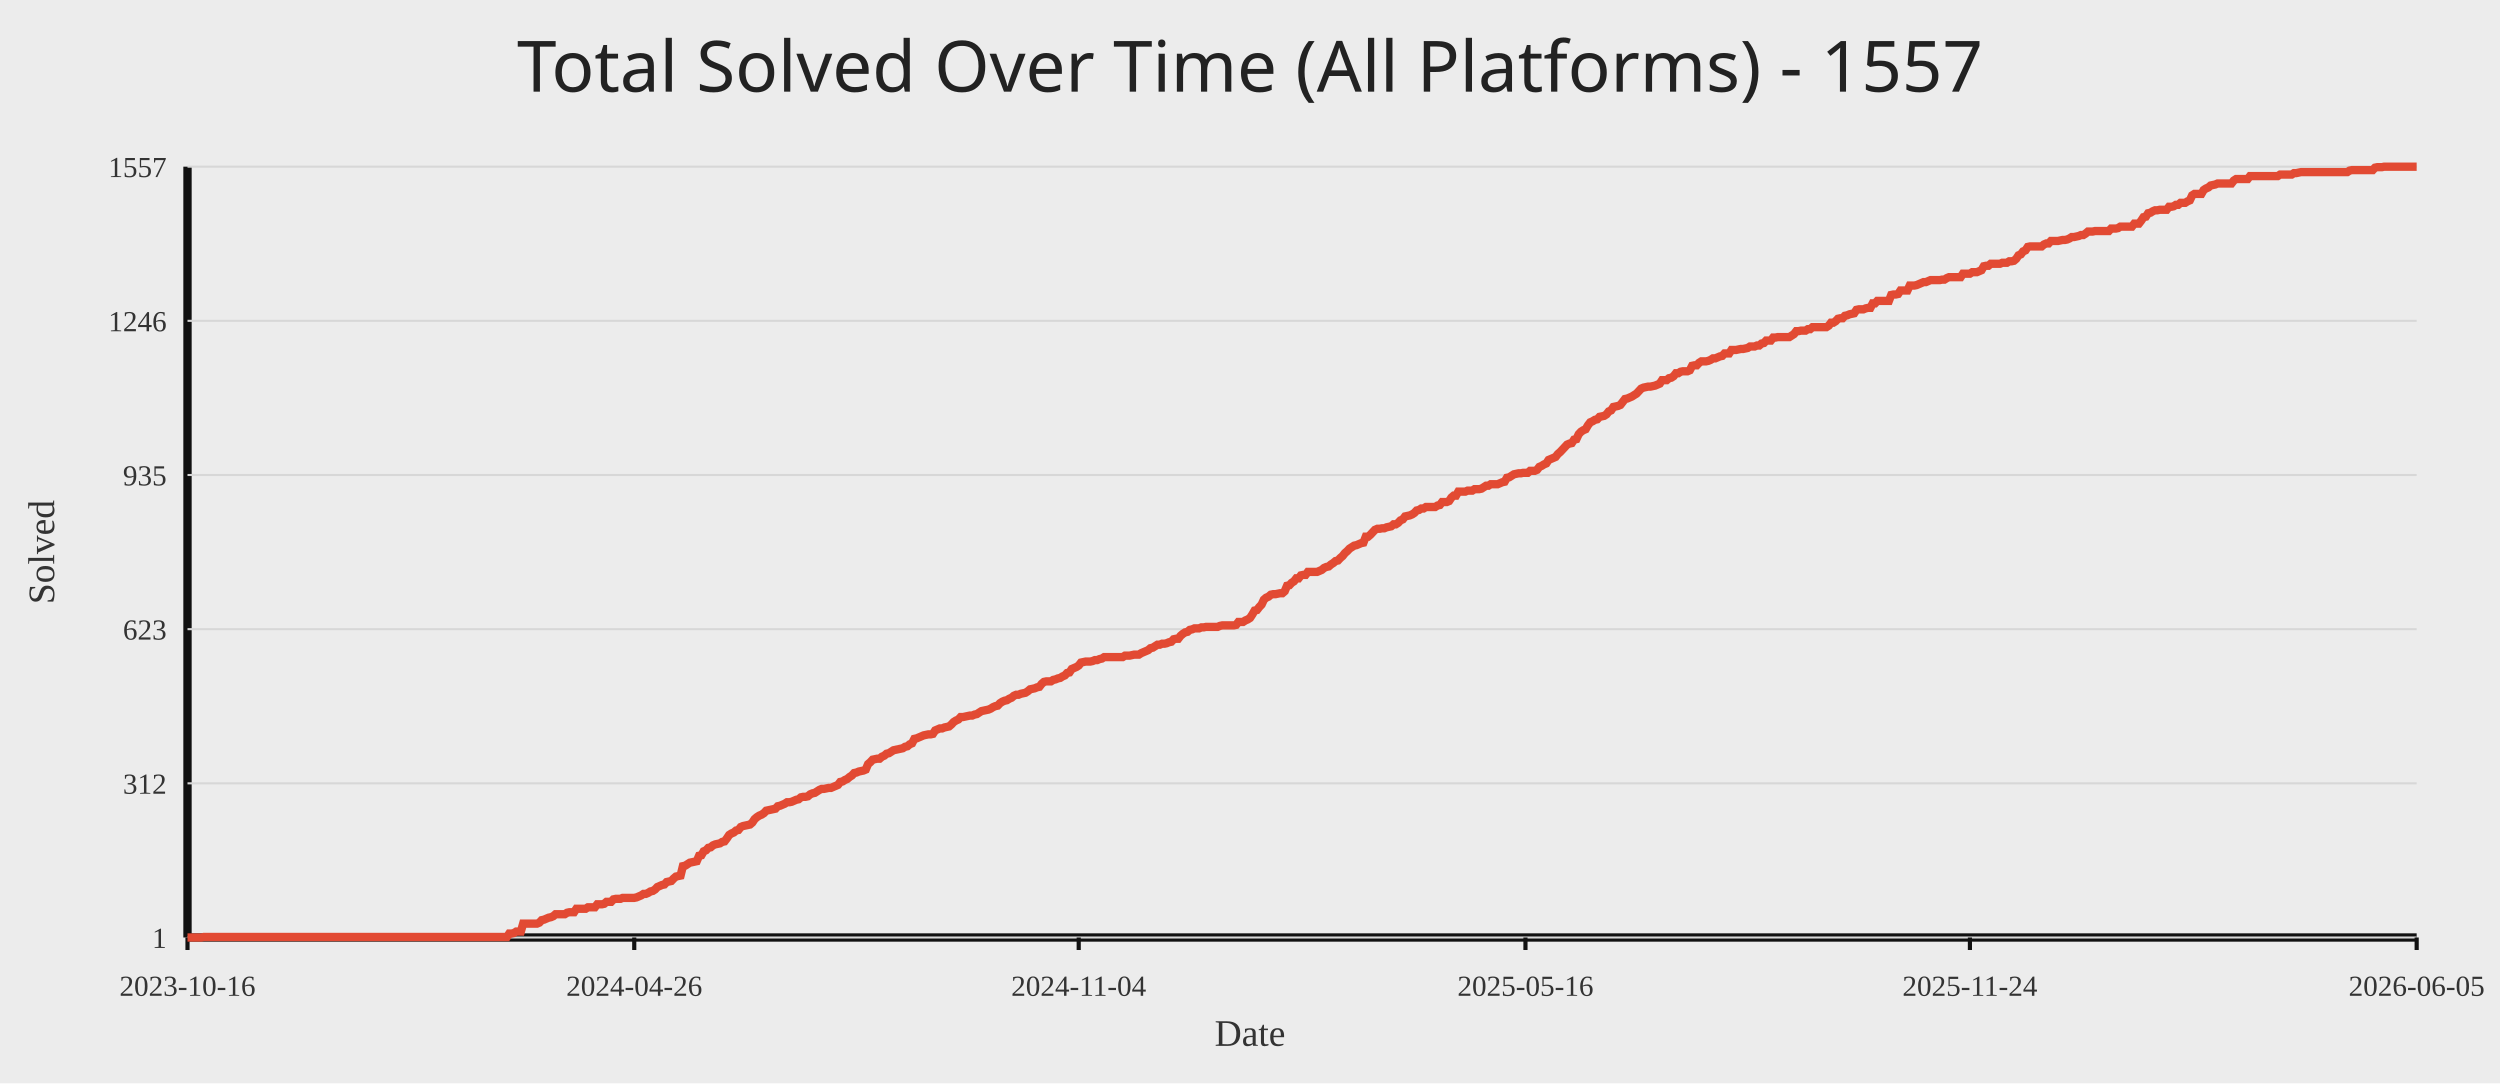
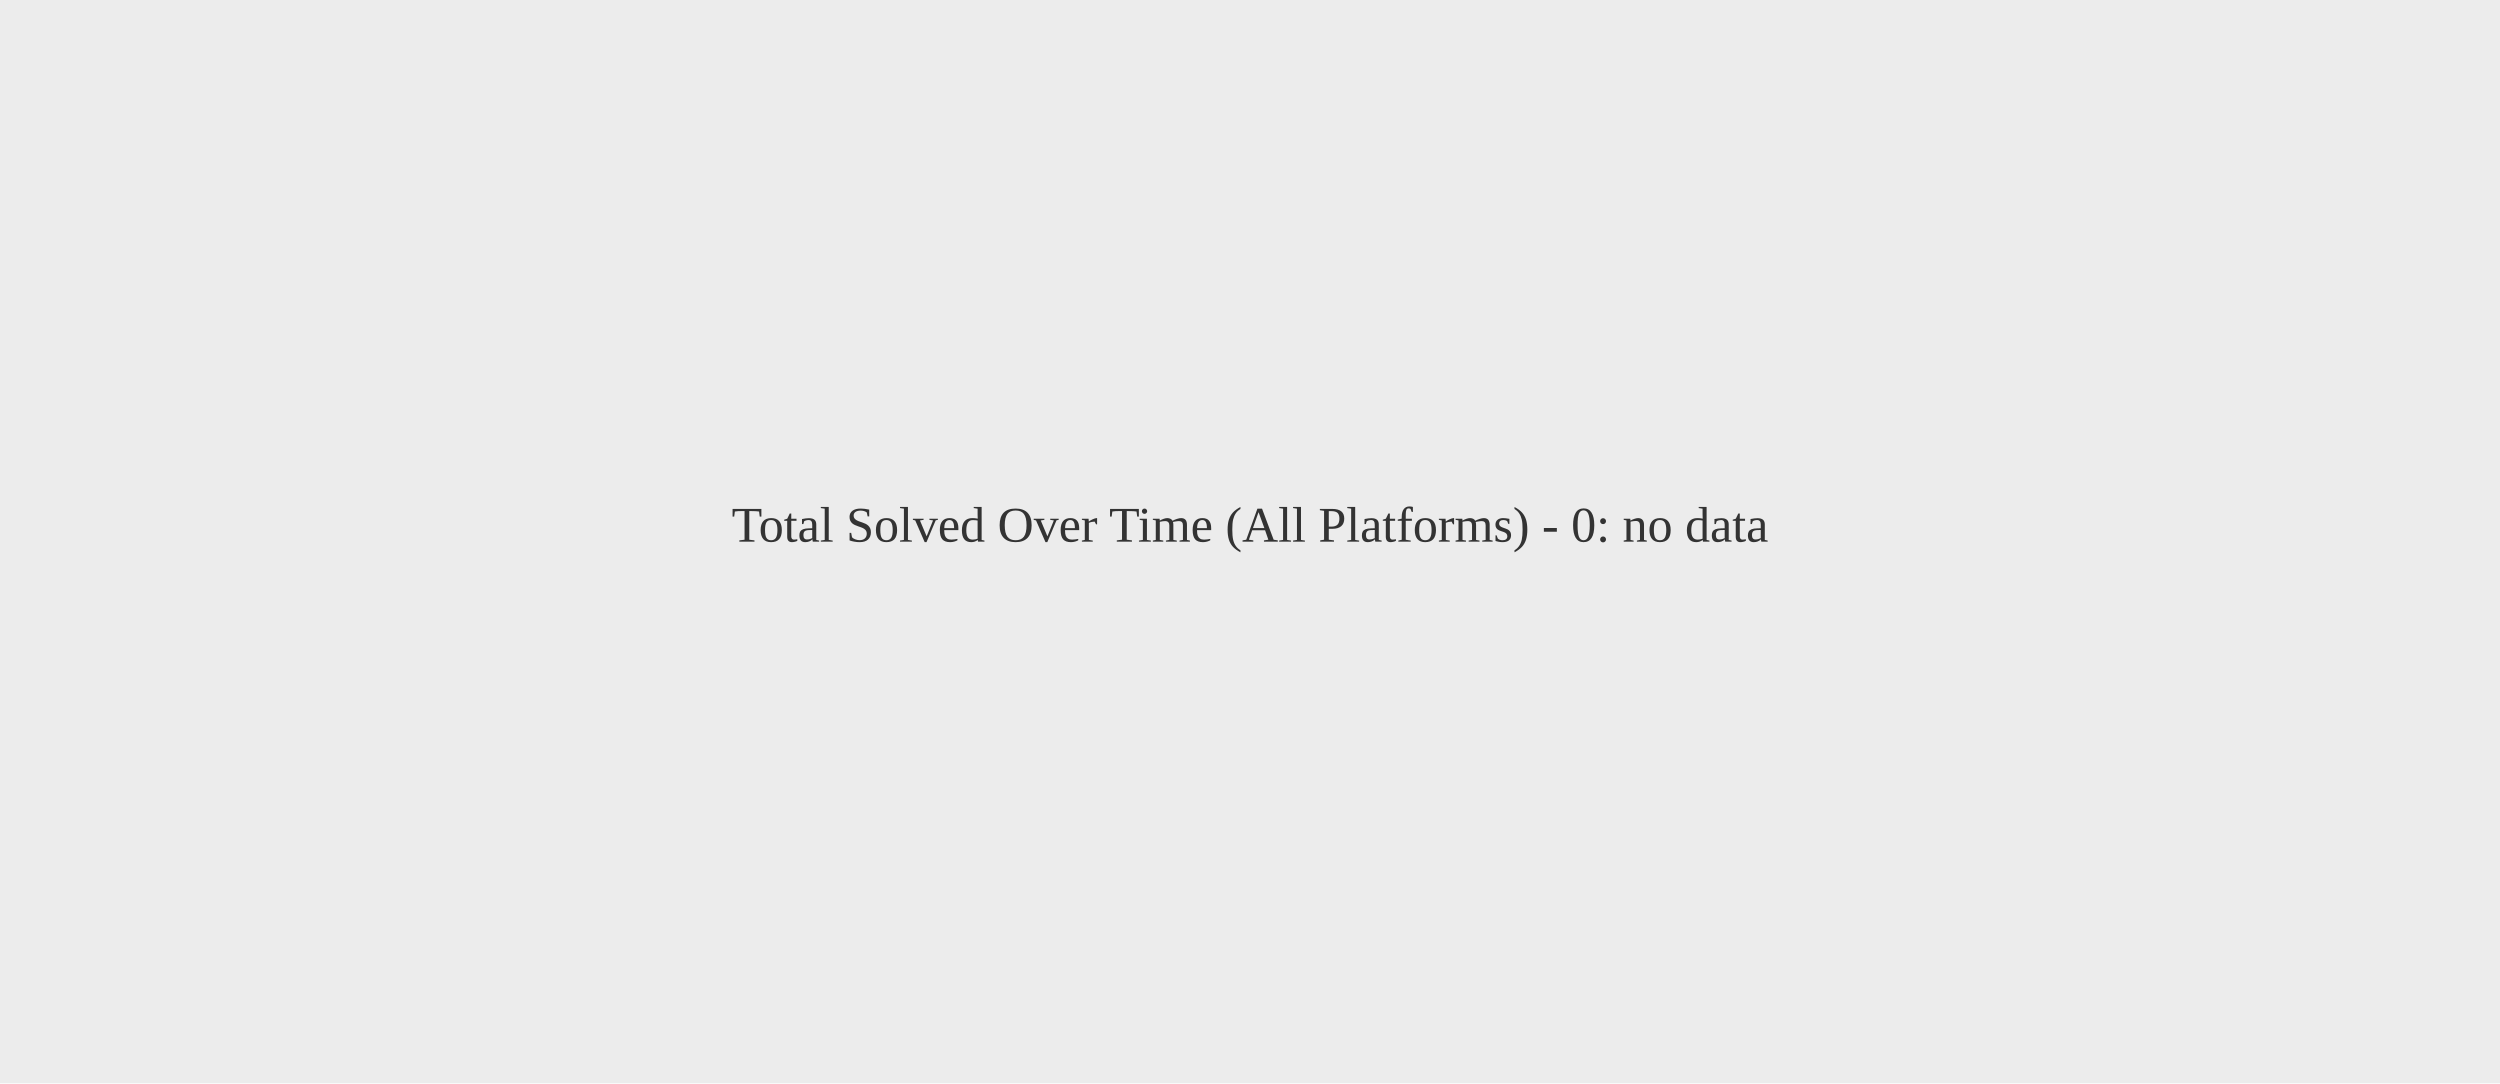
<svg xmlns="http://www.w3.org/2000/svg" width="1200" height="520">
  <rect width="100%" height="100%" fill="#ececec" />
-   <text x="50%" y="44" text-anchor="middle" fill="#222" font-size="34" font-family="Comic Sans MS, Segoe UI">Total Solved Over Time (All Platforms) - 1557</text>
-   <line x1="90" y1="450" x2="1160" y2="450" stroke="#111" stroke-width="4" />
-   <line x1="90" y1="80" x2="90" y2="450" stroke="#111" stroke-width="4" />
-   <line x1="90" y1="450.00" x2="1160" y2="450.00" stroke="#d7d7d7" stroke-width="1" />
-   <text x="80" y="455.00" text-anchor="end" fill="#333" font-size="14">1</text>
-   <line x1="90" y1="376.00" x2="1160" y2="376.00" stroke="#d7d7d7" stroke-width="1" />
-   <text x="80" y="381.00" text-anchor="end" fill="#333" font-size="14">312</text>
-   <line x1="90" y1="302.00" x2="1160" y2="302.00" stroke="#d7d7d7" stroke-width="1" />
-   <text x="80" y="307.00" text-anchor="end" fill="#333" font-size="14">623</text>
-   <line x1="90" y1="228.00" x2="1160" y2="228.00" stroke="#d7d7d7" stroke-width="1" />
-   <text x="80" y="233.00" text-anchor="end" fill="#333" font-size="14">935</text>
-   <line x1="90" y1="154.00" x2="1160" y2="154.00" stroke="#d7d7d7" stroke-width="1" />
-   <text x="80" y="159.00" text-anchor="end" fill="#333" font-size="14">1246</text>
-   <line x1="90" y1="80.00" x2="1160" y2="80.00" stroke="#d7d7d7" stroke-width="1" />
-   <text x="80" y="85.00" text-anchor="end" fill="#333" font-size="14">1557</text>
-   <line x1="90.00" y1="450" x2="90.00" y2="456" stroke="#111" stroke-width="2" />
-   <text x="90.00" y="478" text-anchor="middle" fill="#333" font-size="14">2023-10-16</text>
-   <line x1="304.44" y1="450" x2="304.44" y2="456" stroke="#111" stroke-width="2" />
-   <text x="304.44" y="478" text-anchor="middle" fill="#333" font-size="14">2024-04-26</text>
-   <line x1="517.78" y1="450" x2="517.78" y2="456" stroke="#111" stroke-width="2" />
-   <text x="517.78" y="478" text-anchor="middle" fill="#333" font-size="14">2024-11-04</text>
-   <line x1="732.22" y1="450" x2="732.22" y2="456" stroke="#111" stroke-width="2" />
-   <text x="732.22" y="478" text-anchor="middle" fill="#333" font-size="14">2025-05-16</text>
-   <line x1="945.56" y1="450" x2="945.56" y2="456" stroke="#111" stroke-width="2" />
-   <text x="945.56" y="478" text-anchor="middle" fill="#333" font-size="14">2025-11-24</text>
-   <line x1="1160.00" y1="450" x2="1160.00" y2="456" stroke="#111" stroke-width="2" />
-   <text x="1160.00" y="478" text-anchor="middle" fill="#333" font-size="14">2026-06-05</text>
-   <polyline fill="none" stroke="#e24a33" stroke-width="4" points="90.00,450.00 91.11,450.00 92.22,450.00 93.33,450.00 94.44,450.00 95.56,450.00 96.67,450.00 97.78,449.76 98.89,449.76 100.00,449.76 101.11,449.76 102.22,449.76 103.33,449.76 104.44,449.76 105.56,449.76 106.67,449.76 107.78,449.76 108.89,449.76 110.00,449.76 111.11,449.76 112.22,449.76 113.33,449.76 114.44,449.76 115.56,449.76 116.67,449.76 117.78,449.76 118.89,449.76 120.00,449.76 121.11,449.76 122.22,449.76 123.33,449.76 124.44,449.76 125.56,449.76 126.67,449.76 127.78,449.76 128.89,449.76 130.00,449.76 131.11,449.76 132.22,449.76 133.33,449.76 134.44,449.76 135.56,449.76 136.67,449.76 137.78,449.76 138.89,449.76 140.00,449.76 141.11,449.76 142.22,449.76 143.33,449.76 144.44,449.76 145.56,449.76 146.67,449.76 147.78,449.76 148.89,449.76 150.00,449.76 151.11,449.76 152.22,449.76 153.33,449.76 154.44,449.76 155.56,449.76 156.67,449.76 157.78,449.76 158.89,449.76 160.00,449.76 161.11,449.76 162.22,449.76 163.33,449.76 164.44,449.76 165.56,449.76 166.67,449.76 167.78,449.76 168.89,449.76 170.00,449.76 171.11,449.76 172.22,449.76 173.33,449.76 174.44,449.76 175.56,449.76 176.67,449.76 177.78,449.76 178.89,449.76 180.00,449.76 181.11,449.76 182.22,449.76 183.33,449.76 184.44,449.76 185.56,449.76 186.67,449.76 187.78,449.76 188.89,449.76 190.00,449.76 191.11,449.76 192.22,449.76 193.33,449.76 194.44,449.76 195.56,449.76 196.67,449.76 197.78,449.76 198.89,449.76 200.00,449.76 201.11,449.76 202.22,449.76 203.33,449.76 204.44,449.76 205.56,449.76 206.67,449.76 207.78,449.76 208.89,449.76 210.00,449.76 211.11,449.76 212.22,449.76 213.33,449.76 214.44,449.76 215.56,449.76 216.67,449.76 217.78,449.76 218.89,449.76 220.00,449.76 221.11,449.76 222.22,449.76 223.33,449.76 224.44,449.76 225.56,449.76 226.67,449.76 227.78,449.76 228.89,449.76 230.00,449.76 231.11,449.76 232.22,449.76 233.33,449.76 234.44,449.76 235.56,449.76 236.67,449.76 237.78,449.76 238.89,449.76 240.00,449.76 241.11,449.76 242.22,449.76 243.33,449.76 244.44,448.10 245.56,448.10 246.67,447.86 247.78,447.15 248.89,447.15 250.00,447.15 251.11,443.34 252.22,443.34 253.33,443.34 254.44,443.34 255.56,443.34 256.67,443.34 257.78,443.34 258.89,442.87 260.00,441.68 261.11,441.44 262.22,440.96 263.33,440.49 264.44,440.25 265.56,439.78 266.67,438.82 267.78,438.82 268.89,438.82 270.00,438.82 271.11,438.82 272.22,438.11 273.33,437.87 274.44,437.87 275.56,437.87 276.67,436.21 277.78,436.21 278.89,436.21 280.00,436.21 281.11,436.21 282.22,435.49 283.33,435.49 284.44,435.49 285.56,435.49 286.67,434.07 287.78,434.07 288.89,434.07 290.00,433.83 291.11,432.88 292.22,432.88 293.33,432.88 294.44,431.69 295.56,431.45 296.67,431.45 297.78,431.45 298.89,430.98 300.00,430.98 301.11,430.98 302.22,430.98 303.33,430.98 304.44,430.98 305.56,430.74 306.67,430.26 307.78,429.79 308.89,429.07 310.00,429.07 311.11,428.60 312.22,427.89 313.33,427.65 314.44,426.93 315.56,425.75 316.67,425.27 317.78,424.79 318.89,424.56 320.00,423.37 321.11,423.13 322.22,422.89 323.33,421.70 324.44,420.75 325.56,420.51 326.67,420.28 327.78,415.76 328.89,415.52 330.00,414.81 331.11,414.09 332.22,413.86 333.33,413.62 334.44,413.38 335.56,410.76 336.67,410.53 337.78,408.62 338.89,408.15 340.00,406.96 341.11,406.72 342.22,405.77 343.33,405.30 344.44,405.06 345.56,404.82 346.67,404.11 347.78,403.87 348.89,402.44 350.00,400.78 351.11,400.06 352.22,399.59 353.33,398.64 354.44,398.40 355.56,396.97 356.67,396.50 357.78,396.26 358.89,396.02 360.00,395.78 361.11,394.83 362.22,393.17 363.33,392.22 364.44,391.50 365.56,391.03 366.67,390.31 367.78,389.13 368.89,388.89 370.00,388.65 371.11,388.41 372.22,388.17 373.33,386.99 374.44,386.75 375.56,386.27 376.67,385.80 377.78,385.08 378.89,385.08 380.00,384.85 381.11,384.37 382.22,383.89 383.33,383.66 384.44,382.71 385.56,382.47 386.67,382.47 387.78,382.23 388.89,381.28 390.00,380.80 391.11,380.57 392.22,379.85 393.33,379.14 394.44,378.66 395.56,378.66 396.67,378.43 397.78,378.19 398.89,378.19 400.00,377.71 401.11,377.24 402.22,376.76 403.33,375.33 404.44,375.10 405.56,374.38 406.67,373.91 407.78,372.96 408.89,372.24 410.00,371.05 411.11,370.82 412.22,370.34 413.33,370.10 414.44,369.87 415.56,369.39 416.67,366.77 417.78,365.82 418.89,364.63 420.00,364.40 421.11,364.16 422.22,364.16 423.33,363.21 424.44,362.73 425.56,361.78 426.67,361.54 427.78,360.83 428.89,360.12 430.00,359.88 431.11,359.64 432.22,359.40 433.33,359.16 434.44,358.45 435.56,358.21 436.67,357.26 437.78,356.79 438.89,354.65 440.00,354.41 441.11,353.93 442.22,353.46 443.33,352.98 444.44,352.74 445.56,352.51 446.67,352.51 447.78,352.27 448.89,350.60 450.00,350.13 451.11,349.65 452.22,349.65 453.33,349.18 454.44,348.94 455.56,348.70 456.67,347.75 457.78,346.56 458.89,345.85 460.00,345.37 461.11,344.18 462.22,344.18 463.33,343.95 464.44,343.71 465.56,343.47 466.67,343.47 467.78,342.99 468.89,342.76 470.00,342.04 471.11,341.33 472.22,341.09 473.33,340.85 474.44,340.62 475.56,340.14 476.67,339.43 477.78,338.95 478.89,338.71 480.00,337.53 481.11,336.81 482.22,336.34 483.33,336.10 484.44,335.39 485.56,334.91 486.67,333.96 487.78,333.48 488.89,333.48 490.00,333.01 491.11,332.77 492.22,332.53 493.33,331.82 494.44,330.87 495.56,330.63 496.67,330.39 497.78,329.92 498.89,329.68 500.00,328.25 501.11,327.30 502.22,327.06 503.33,327.06 504.44,327.06 505.56,326.35 506.67,326.11 507.78,325.64 508.89,325.40 510.00,324.69 511.11,324.21 512.22,323.02 513.33,322.78 514.44,321.12 515.56,320.64 516.67,320.17 517.78,319.45 518.89,318.03 520.00,317.79 521.11,317.55 522.22,317.55 523.33,317.55 524.44,317.31 525.56,316.84 526.67,316.84 527.78,316.36 528.89,316.12 530.00,315.41 531.11,315.41 532.22,315.41 533.33,315.41 534.44,315.41 535.56,315.41 536.67,315.41 537.78,315.41 538.89,315.41 540.00,314.70 541.11,314.70 542.22,314.70 543.33,314.46 544.44,314.22 545.56,314.22 546.67,314.22 547.78,313.51 548.89,313.03 550.00,312.56 551.11,312.08 552.22,311.13 553.33,310.89 554.44,310.18 555.56,309.47 556.67,309.47 557.78,308.99 558.89,308.99 560.00,308.75 561.11,308.28 562.22,308.04 563.33,306.85 564.44,306.61 565.56,306.61 566.67,305.19 567.78,304.24 568.89,303.52 570.00,303.28 571.11,302.33 572.22,302.10 573.33,301.62 574.44,301.62 575.56,301.62 576.67,301.14 577.78,301.14 578.89,300.91 580.00,300.91 581.11,300.91 582.22,300.91 583.33,300.91 584.44,300.91 585.56,300.43 586.67,300.19 587.78,300.19 588.89,300.19 590.00,300.19 591.11,300.19 592.22,300.19 593.33,299.96 594.44,298.53 595.56,298.53 596.67,298.53 597.78,297.81 598.89,297.34 600.00,296.63 601.11,294.96 602.22,293.06 603.33,292.82 604.44,291.39 605.56,290.21 606.67,287.83 607.78,286.88 608.89,286.40 610.00,285.45 611.11,285.21 612.22,285.21 613.33,284.97 614.44,284.74 615.56,284.74 616.67,283.79 617.78,281.17 618.89,280.93 620.00,279.74 621.11,279.03 622.22,277.60 623.33,277.60 624.44,276.18 625.56,275.94 626.67,275.94 627.78,274.51 628.89,274.51 630.00,274.51 631.11,274.51 632.22,274.51 633.33,274.04 634.44,273.56 635.56,272.61 636.67,272.13 637.78,271.90 638.89,270.94 640.00,270.23 641.11,269.28 642.22,269.04 643.33,267.85 644.44,266.90 645.56,265.48 646.67,264.52 647.78,263.34 648.89,262.62 650.00,261.91 651.11,261.67 652.22,261.20 653.33,260.72 654.44,260.48 655.56,257.63 656.67,257.63 657.78,256.68 658.89,255.49 660.00,254.30 661.11,253.82 662.22,253.82 663.33,253.59 664.44,253.59 665.56,253.11 666.67,252.87 667.78,252.63 668.89,251.68 670.00,251.68 671.11,250.97 672.22,249.78 673.33,249.31 674.44,247.88 675.56,247.64 676.67,247.40 677.78,246.93 678.89,246.21 680.00,245.03 681.11,244.79 682.22,244.07 683.33,244.07 684.44,243.36 685.56,243.36 686.67,243.36 687.78,243.36 688.89,243.36 690.00,242.65 691.11,242.41 692.22,240.98 693.33,240.98 694.44,240.98 695.56,240.51 696.67,238.84 697.78,237.89 698.89,237.89 700.00,235.99 701.11,235.99 702.22,235.99 703.33,235.99 704.44,235.51 705.56,235.51 706.67,235.51 707.78,234.80 708.89,234.80 710.00,234.80 711.11,234.56 712.22,233.85 713.33,233.14 714.44,233.14 715.56,232.42 716.67,232.42 717.78,232.42 718.89,232.42 720.00,231.95 721.11,231.47 722.22,231.23 723.33,229.33 724.44,229.09 725.56,228.38 726.67,227.67 727.78,227.43 728.89,227.19 730.00,227.19 731.11,226.95 732.22,226.95 733.33,226.95 734.44,226.00 735.56,226.00 736.67,226.00 737.78,225.53 738.89,224.10 740.00,223.62 741.11,222.91 742.22,222.44 743.33,220.77 744.44,220.30 745.56,219.82 746.67,219.34 747.78,217.92 748.89,216.97 750.00,215.78 751.11,214.59 752.22,213.40 753.33,212.92 754.44,212.69 755.56,211.02 756.67,210.78 757.78,208.41 758.89,207.22 760.00,206.50 761.11,206.03 762.22,204.13 763.33,202.70 764.44,202.22 765.56,201.51 766.67,201.27 767.78,200.08 768.89,199.85 770.00,199.61 771.11,198.89 772.22,197.47 773.33,196.99 774.44,195.33 775.56,195.09 776.67,194.85 777.78,194.38 778.89,192.95 780.00,191.52 781.11,191.29 782.22,190.81 783.33,190.33 784.44,189.62 785.56,188.91 786.67,187.72 787.78,186.53 788.89,186.05 790.00,185.82 791.11,185.58 792.22,185.58 793.33,185.34 794.44,185.10 795.56,184.63 796.67,184.15 797.78,182.49 798.89,182.49 800.00,182.49 801.11,181.54 802.22,181.30 803.33,180.58 804.44,179.16 805.56,179.16 806.67,178.44 807.78,178.21 808.89,178.21 810.00,178.21 811.11,177.73 812.22,175.59 813.33,175.35 814.44,175.35 815.56,174.16 816.67,173.45 817.78,173.45 818.89,173.45 820.00,173.21 821.11,172.74 822.22,172.02 823.33,172.02 824.44,171.55 825.56,171.07 826.67,170.84 827.78,169.65 828.89,169.65 830.00,169.65 831.11,167.98 832.22,167.98 833.33,167.98 834.44,167.74 835.56,167.51 836.67,167.51 837.78,167.27 838.89,167.03 840.00,166.32 841.11,166.32 842.22,166.32 843.33,165.84 844.44,165.84 845.56,164.89 846.67,164.65 847.78,163.46 848.89,163.46 850.00,163.46 851.11,162.04 852.22,162.04 853.33,161.80 854.44,161.80 855.56,161.80 856.67,161.80 857.78,161.80 858.89,161.80 860.00,161.09 861.11,160.37 862.22,158.95 863.33,158.95 864.44,158.71 865.56,158.71 866.67,158.71 867.78,157.99 868.89,157.99 870.00,157.04 871.11,157.04 872.22,157.04 873.33,157.04 874.44,157.04 875.56,157.04 876.67,157.04 877.78,156.33 878.89,154.90 880.00,154.90 881.11,154.19 882.22,153.00 883.33,152.76 884.44,152.76 885.56,151.57 886.67,151.34 887.78,150.86 888.89,150.62 890.00,150.39 891.11,148.72 892.22,148.48 893.33,148.48 894.44,148.48 895.56,148.01 896.67,147.77 897.78,147.77 898.89,145.63 900.00,145.63 901.11,144.44 902.22,144.44 903.33,144.44 904.44,144.44 905.56,144.44 906.67,144.44 907.78,141.59 908.89,141.35 910.00,141.35 911.11,141.11 912.22,139.45 913.33,139.45 914.44,139.45 915.56,139.45 916.67,137.07 917.78,137.07 918.89,137.07 920.00,136.83 921.11,136.36 922.22,135.88 923.33,135.40 924.44,135.40 925.56,134.93 926.67,134.45 927.78,134.45 928.89,134.45 930.00,134.45 931.11,134.45 932.22,134.22 933.33,134.22 934.44,133.50 935.56,133.03 936.67,133.03 937.78,133.03 938.89,133.03 940.00,133.03 941.11,133.03 942.22,131.36 943.33,131.36 944.44,131.36 945.56,131.36 946.67,130.65 947.78,130.65 948.89,130.65 950.00,130.17 951.11,129.70 952.22,127.80 953.33,127.56 954.44,127.56 955.56,126.61 956.67,126.61 957.78,126.61 958.89,126.61 960.00,126.61 961.11,126.13 962.22,126.13 963.33,126.13 964.44,125.42 965.56,125.42 966.67,125.18 967.78,124.23 968.89,122.56 970.00,122.09 971.11,120.66 972.22,120.19 973.33,118.52 974.44,118.28 975.56,118.28 976.67,118.28 977.78,118.28 978.89,118.28 980.00,118.28 981.11,117.33 982.22,116.86 983.33,116.86 984.44,115.67 985.56,115.67 986.67,115.67 987.78,115.67 988.89,115.43 990.00,115.19 991.11,115.19 992.22,114.96 993.33,114.48 994.44,113.77 995.56,113.77 996.67,113.53 997.78,113.29 998.89,112.81 1000.00,112.81 1001.11,112.10 1002.22,111.15 1003.33,111.15 1004.44,111.15 1005.56,110.91 1006.67,110.91 1007.78,110.91 1008.89,110.91 1010.00,110.91 1011.11,110.91 1012.22,110.91 1013.33,109.72 1014.44,109.72 1015.56,109.72 1016.67,109.49 1017.78,108.77 1018.89,108.77 1020.00,108.77 1021.11,108.77 1022.22,108.77 1023.33,108.77 1024.44,107.35 1025.56,107.35 1026.67,107.35 1027.78,105.92 1028.89,104.25 1030.00,104.02 1031.11,102.35 1032.22,102.11 1033.33,101.40 1034.44,100.93 1035.56,100.93 1036.67,100.69 1037.78,100.69 1038.89,100.69 1040.00,100.69 1041.11,99.26 1042.22,99.26 1043.33,99.02 1044.44,98.31 1045.56,98.31 1046.67,97.36 1047.78,97.36 1048.89,97.36 1050.00,96.65 1051.11,96.17 1052.22,93.79 1053.33,93.08 1054.44,93.08 1055.56,93.08 1056.67,93.08 1057.78,91.18 1058.89,90.46 1060.00,89.99 1061.11,89.04 1062.22,88.80 1063.33,88.56 1064.44,88.08 1065.56,88.08 1066.67,88.08 1067.78,88.08 1068.89,88.08 1070.00,88.08 1071.11,88.08 1072.22,86.66 1073.33,85.94 1074.44,85.94 1075.56,85.94 1076.67,85.94 1077.78,85.94 1078.89,85.94 1080.00,84.52 1081.11,84.52 1082.22,84.52 1083.33,84.52 1084.44,84.52 1085.56,84.52 1086.67,84.52 1087.78,84.52 1088.89,84.52 1090.00,84.52 1091.11,84.52 1092.22,84.52 1093.33,84.52 1094.44,83.80 1095.56,83.80 1096.67,83.80 1097.78,83.80 1098.89,83.80 1100.00,83.80 1101.11,83.09 1102.22,83.09 1103.33,82.85 1104.44,82.62 1105.56,82.62 1106.67,82.62 1107.78,82.62 1108.89,82.62 1110.00,82.62 1111.11,82.62 1112.22,82.62 1113.33,82.62 1114.44,82.62 1115.56,82.62 1116.67,82.62 1117.78,82.62 1118.89,82.62 1120.00,82.62 1121.11,82.62 1122.22,82.62 1123.33,82.62 1124.44,82.62 1125.56,82.62 1126.67,82.62 1127.78,81.90 1128.89,81.66 1130.00,81.66 1131.11,81.66 1132.22,81.66 1133.33,81.66 1134.44,81.66 1135.56,81.66 1136.67,81.66 1137.78,81.66 1138.89,81.66 1140.00,80.48 1141.11,80.24 1142.22,80.24 1143.33,80.24 1144.44,80.00 1145.56,80.00 1146.67,80.00 1147.78,80.00 1148.89,80.00 1150.00,80.00 1151.11,80.00 1152.22,80.00 1153.33,80.00 1154.44,80.00 1155.56,80.00 1156.67,80.00 1157.78,80.00 1158.89,80.00 1160.00,80.00" />
-   <text x="50%" y="502" text-anchor="middle" fill="#333" font-size="18">Date</text>
-   <text x="26" y="265.00" transform="rotate(-90 26 265.00)" text-anchor="middle" fill="#333" font-size="18">Solved</text>
+   <text x="50%" y="50%" text-anchor="middle" fill="#333" font-size="24">Total Solved Over Time (All Platforms) - 0: no data</text>
</svg>
